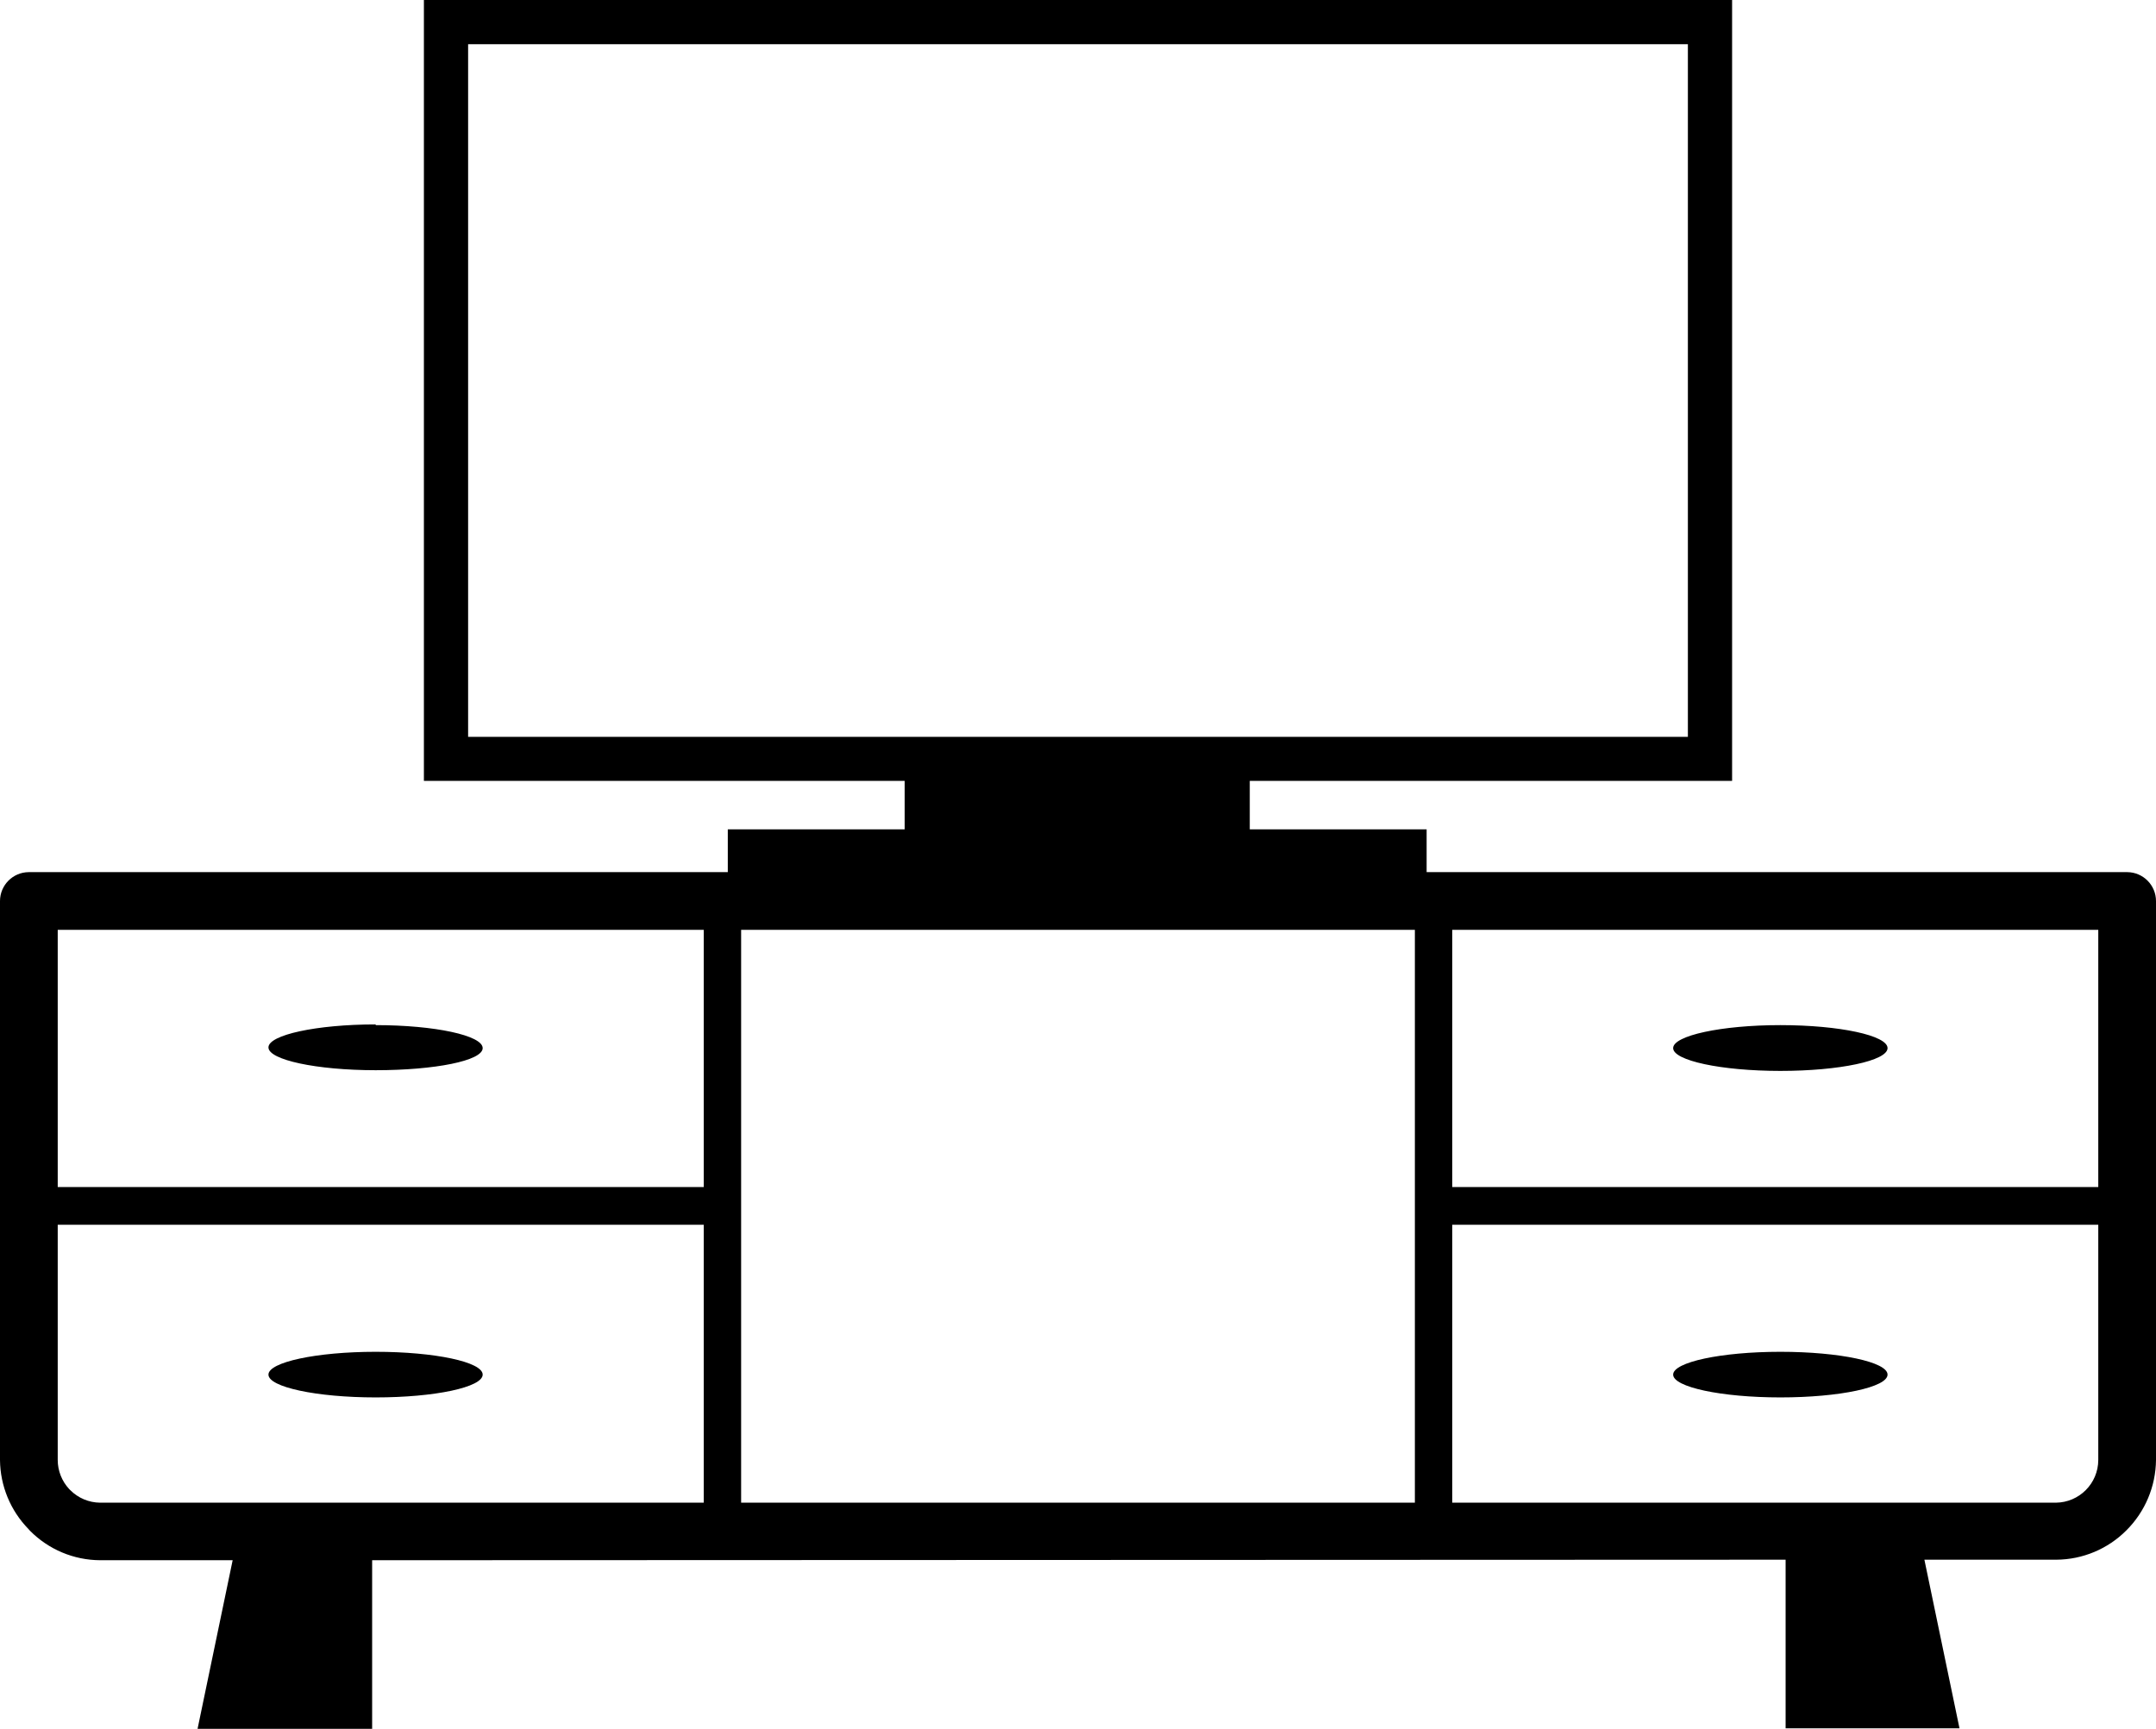
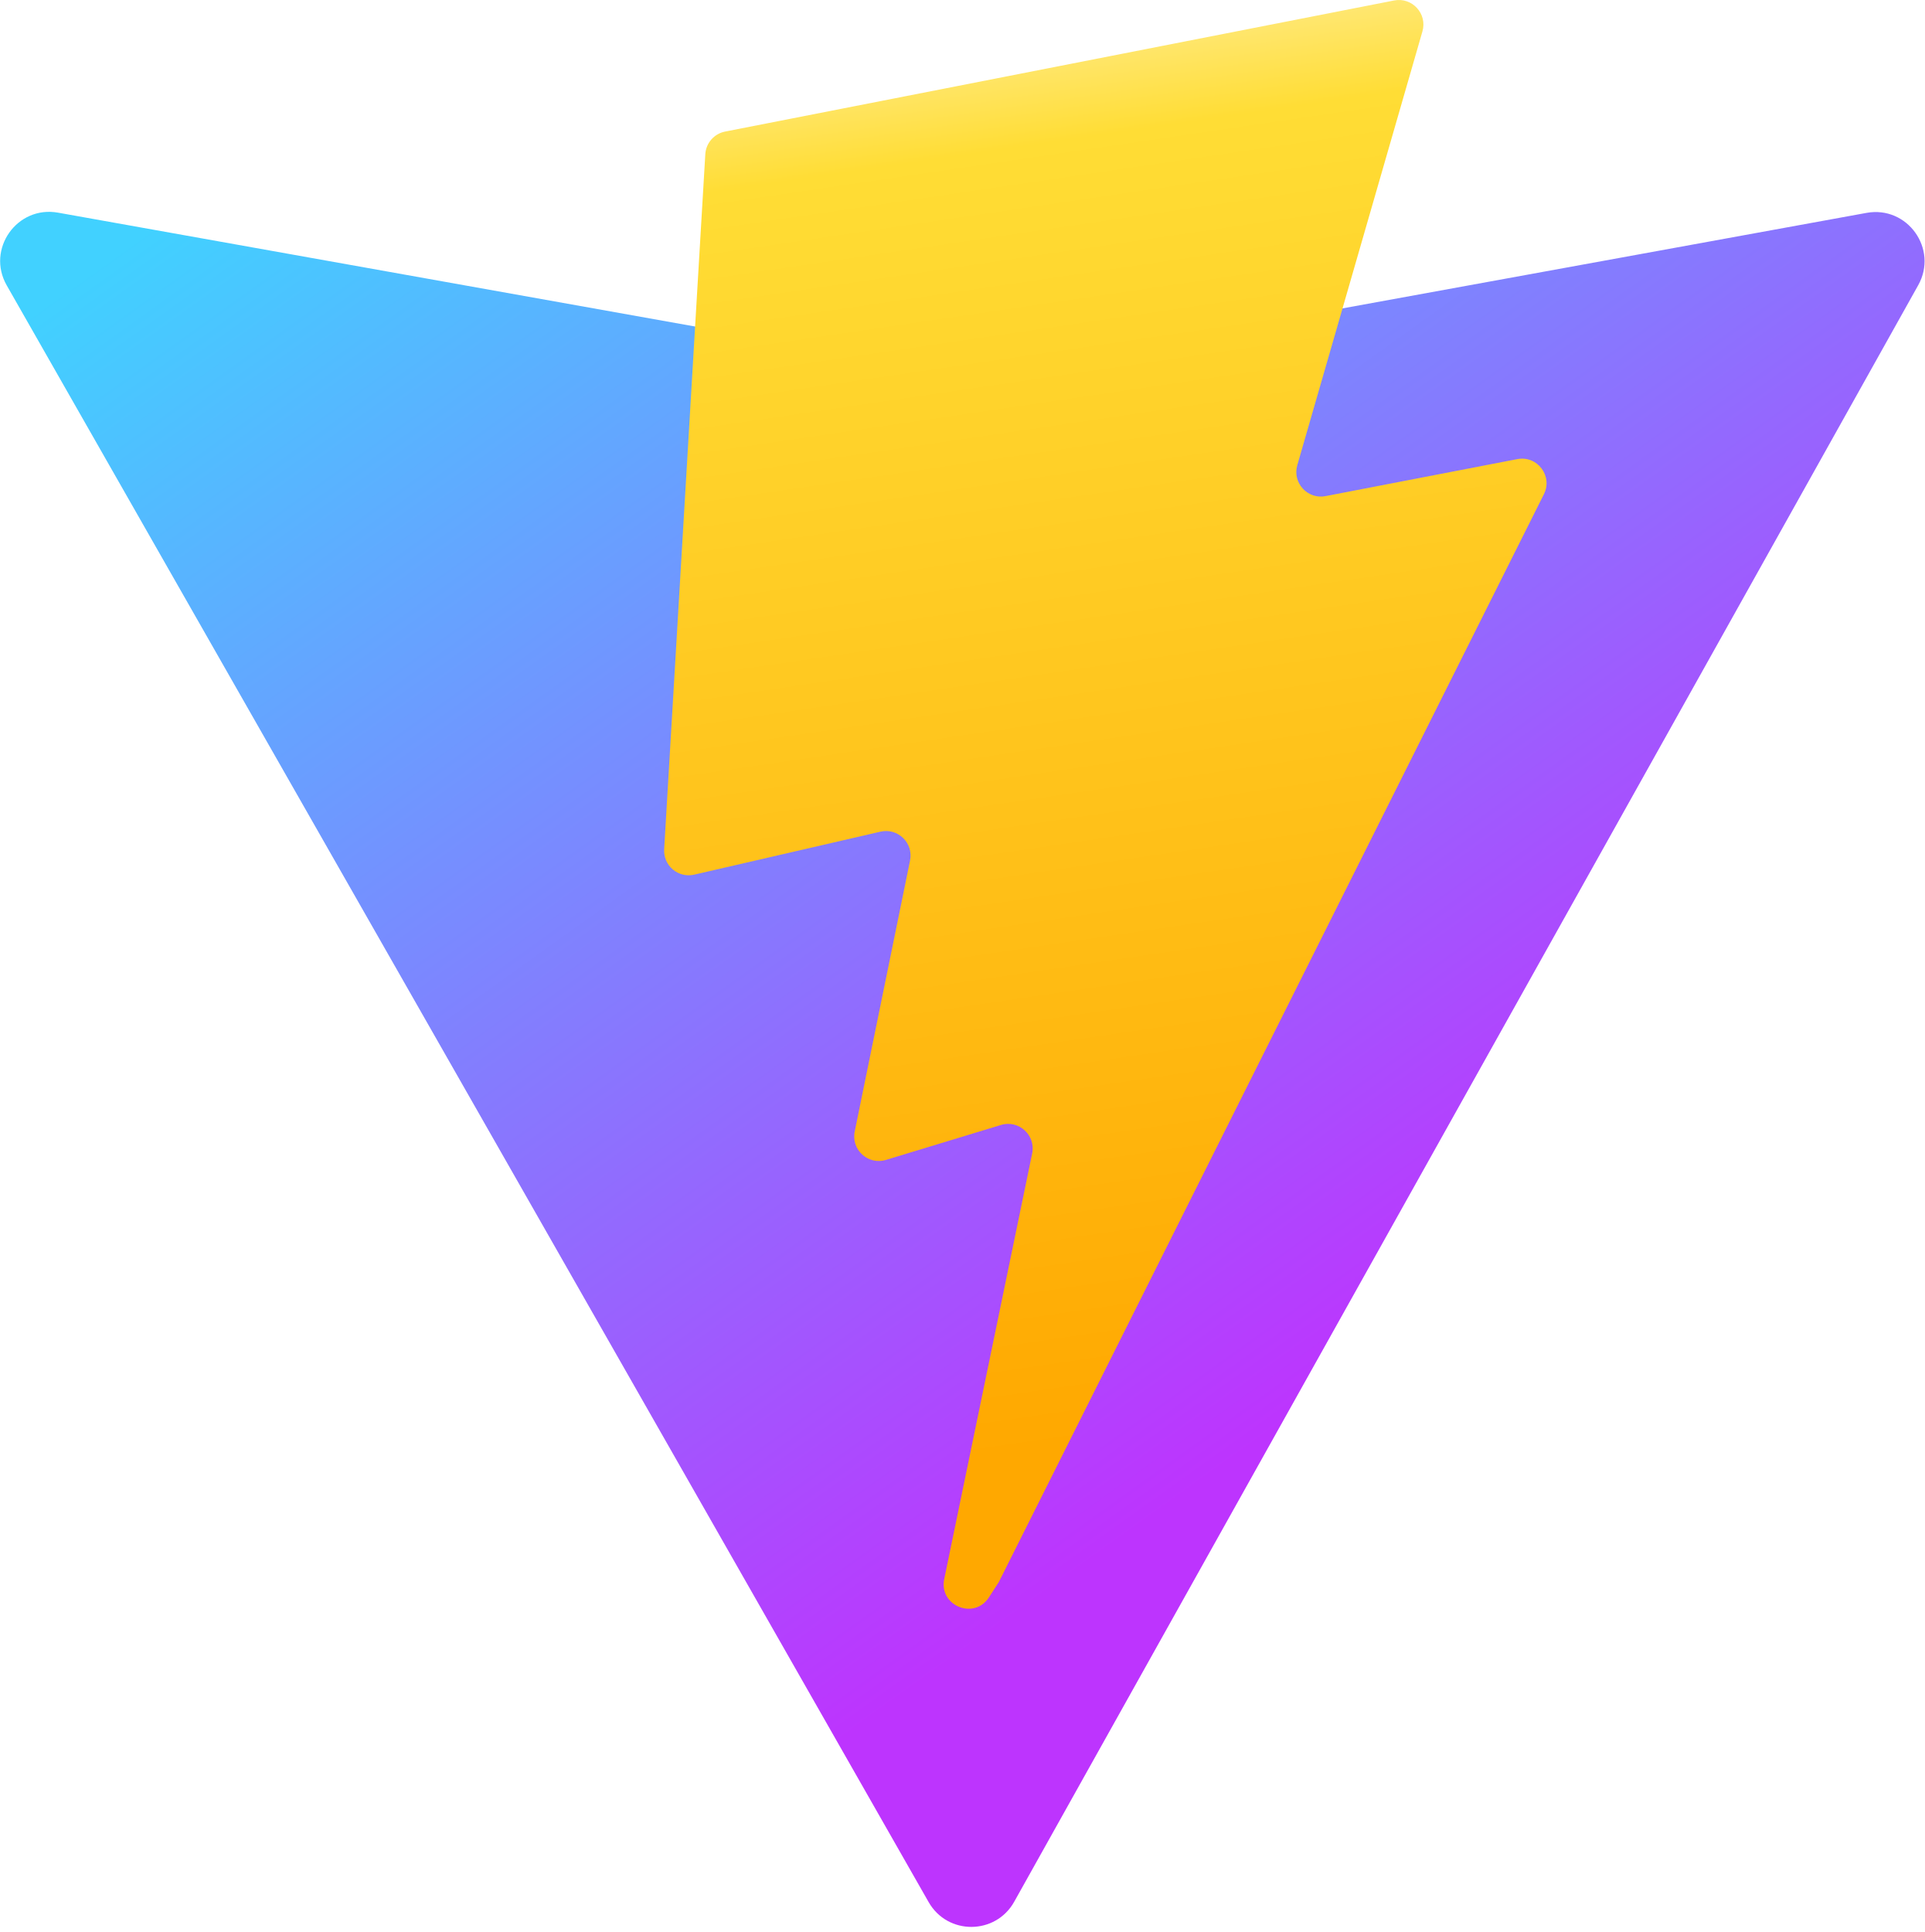
- <svg xmlns="http://www.w3.org/2000/svg" id="Layer_1" data-name="Layer 1" viewBox="0 0 122.88 98.54">
-   <path d="M21.21,88.93l0,9.61H11.26l2-9.61H5.71a5.66,5.66,0,0,1-4-1.68l-.09-.1A5.71,5.71,0,0,1,0,83.22V51.36a1.65,1.65,0,0,1,1.64-1.65H41.48V47.27H51.56V44.51H24.16V0H98.72V44.51H71.23v2.76H81.31v2.44h39.93a1.65,1.65,0,0,1,1.64,1.65V83.22a5.74,5.74,0,0,1-1.68,4,5.68,5.68,0,0,1-4,1.68h-7.52l2,9.61h-9.91l0-9.61Zm80.26-11.88c3.37,0,6.11.58,6.11,1.3s-2.74,1.3-6.11,1.3-6.11-.59-6.11-1.3,2.74-1.3,6.11-1.3Zm0-18.62c3.37,0,6.11.59,6.11,1.31s-2.74,1.3-6.11,1.3-6.11-.59-6.11-1.3,2.74-1.31,6.11-1.31Zm-18.7,9.23h36.82V53H82.77V67.66Zm36.82,2.15H82.77V85.65h34.4a2.44,2.44,0,0,0,2.42-2.43V69.81ZM80.64,85.65V53H42.24V85.65Zm-59.23-8.6c3.37,0,6.1.58,6.1,1.3s-2.73,1.3-6.1,1.3-6.11-.59-6.11-1.3,2.74-1.3,6.11-1.3Zm0-18.62c3.37,0,6.1.59,6.1,1.31S24.78,61,21.41,61s-6.11-.59-6.11-1.3,2.74-1.31,6.11-1.31ZM3.29,67.66H40.11V53H3.29V67.66Zm36.82,2.15H3.29V83.22a2.44,2.44,0,0,0,.65,1.65l.06.06a2.43,2.43,0,0,0,1.71.72h34.4V69.81ZM96.2,2.52H26.68V42H96.2V2.52Z" />
+ <svg xmlns="http://www.w3.org/2000/svg" aria-hidden="true" role="img" class="iconify iconify--logos" width="31.88" height="32" preserveAspectRatio="xMidYMid meet" viewBox="0 0 256 257">
+   <defs>
+     <linearGradient id="IconifyId1813088fe1fbc01fb466" x1="-.828%" x2="57.636%" y1="7.652%" y2="78.411%">
+       <stop offset="0%" stop-color="#41D1FF" />
+       <stop offset="100%" stop-color="#BD34FE" />
+     </linearGradient>
+     <linearGradient id="IconifyId1813088fe1fbc01fb467" x1="43.376%" x2="50.316%" y1="2.242%" y2="89.03%">
+       <stop offset="0%" stop-color="#FFEA83" />
+       <stop offset="8.333%" stop-color="#FFDD35" />
+       <stop offset="100%" stop-color="#FFA800" />
+     </linearGradient>
+   </defs>
+   <path fill="url(#IconifyId1813088fe1fbc01fb466)" d="M255.153 37.938L134.897 252.976c-2.483 4.44-8.862 4.466-11.382.048L.875 37.958c-2.746-4.814 1.371-10.646 6.827-9.67l120.385 21.517a6.537 6.537 0 0 0 2.322-.004l117.867-21.483c5.438-.991 9.574 4.796 6.877 9.62Z" />
+   <path fill="url(#IconifyId1813088fe1fbc01fb467)" d="M185.432.063L96.44 17.501a3.268 3.268 0 0 0-2.634 3.014l-5.474 92.456a3.268 3.268 0 0 0 3.997 3.378l24.777-5.718c2.318-.535 4.413 1.507 3.936 3.838l-7.361 36.047c-.495 2.426 1.782 4.5 4.151 3.78l15.304-4.649c2.372-.72 4.652 1.36 4.15 3.788l-11.698 56.621c-.732 3.542 3.979 5.473 5.943 2.437l1.313-2.028l72.516-144.72c1.215-2.423-.88-5.186-3.54-4.672l-25.505 4.922c-2.396.462-4.435-1.77-3.759-4.114l16.646-57.705c.677-2.35-1.37-4.583-3.769-4.113Z" />
</svg>
